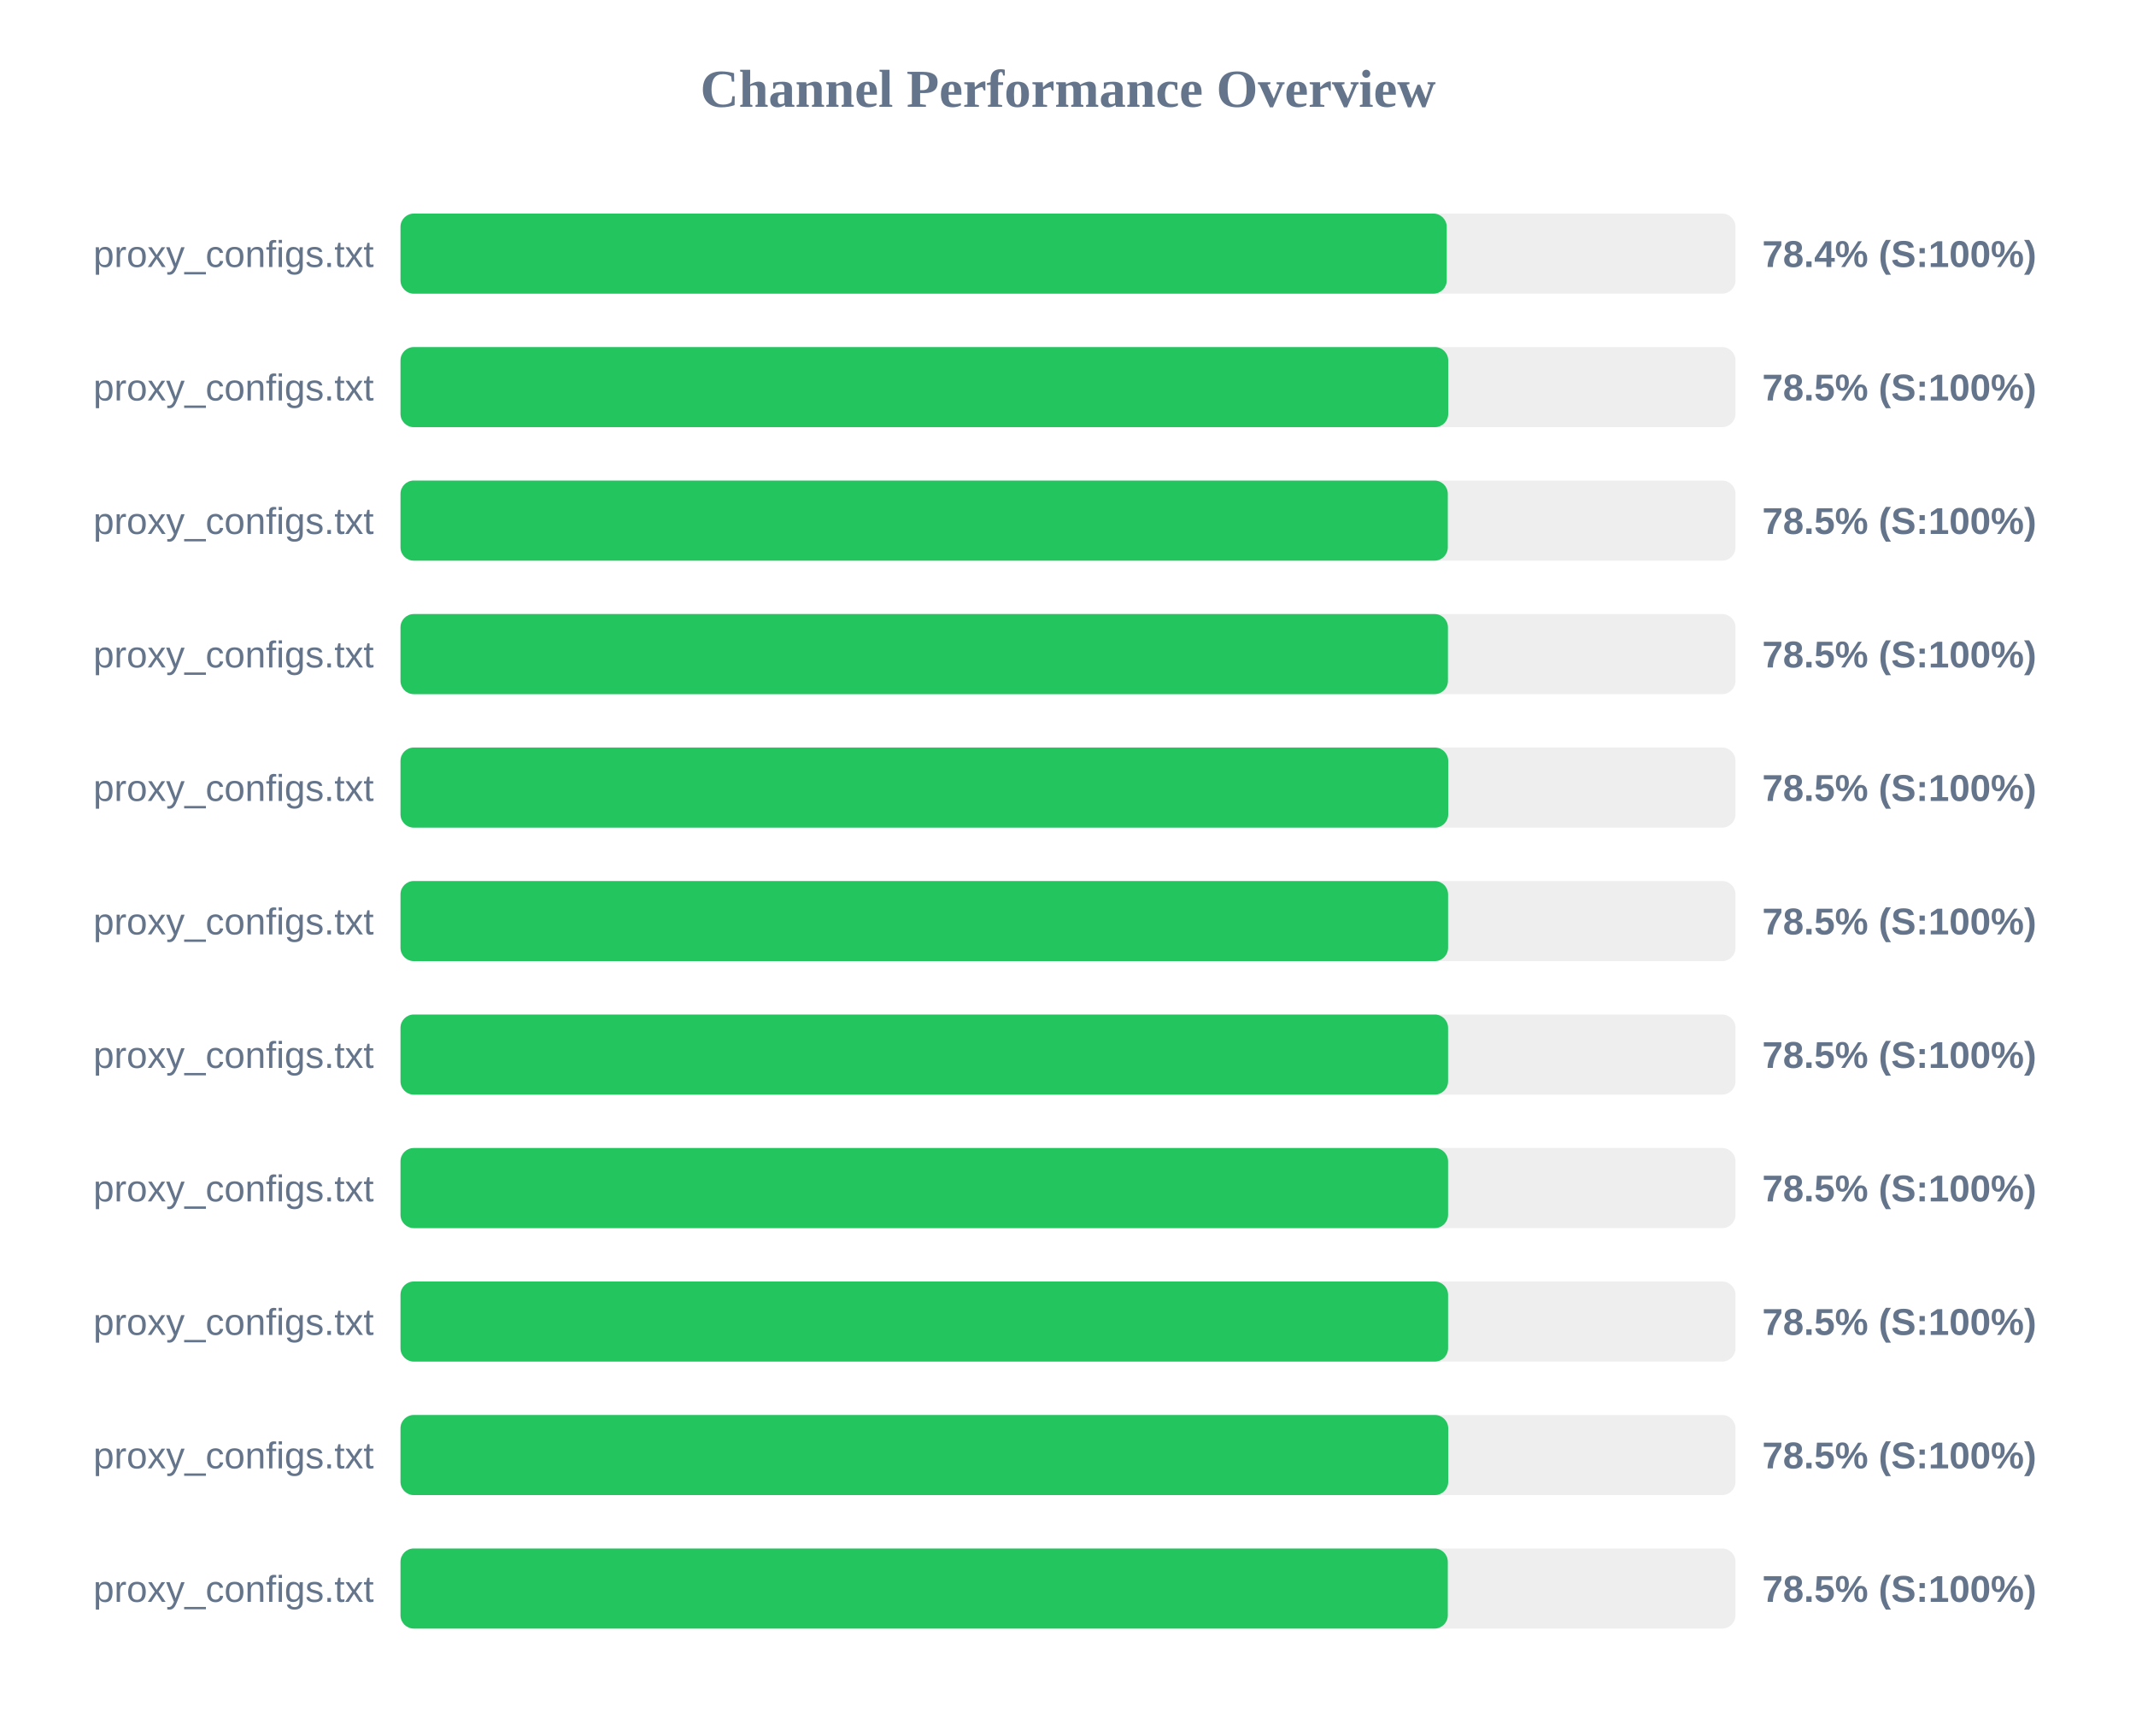
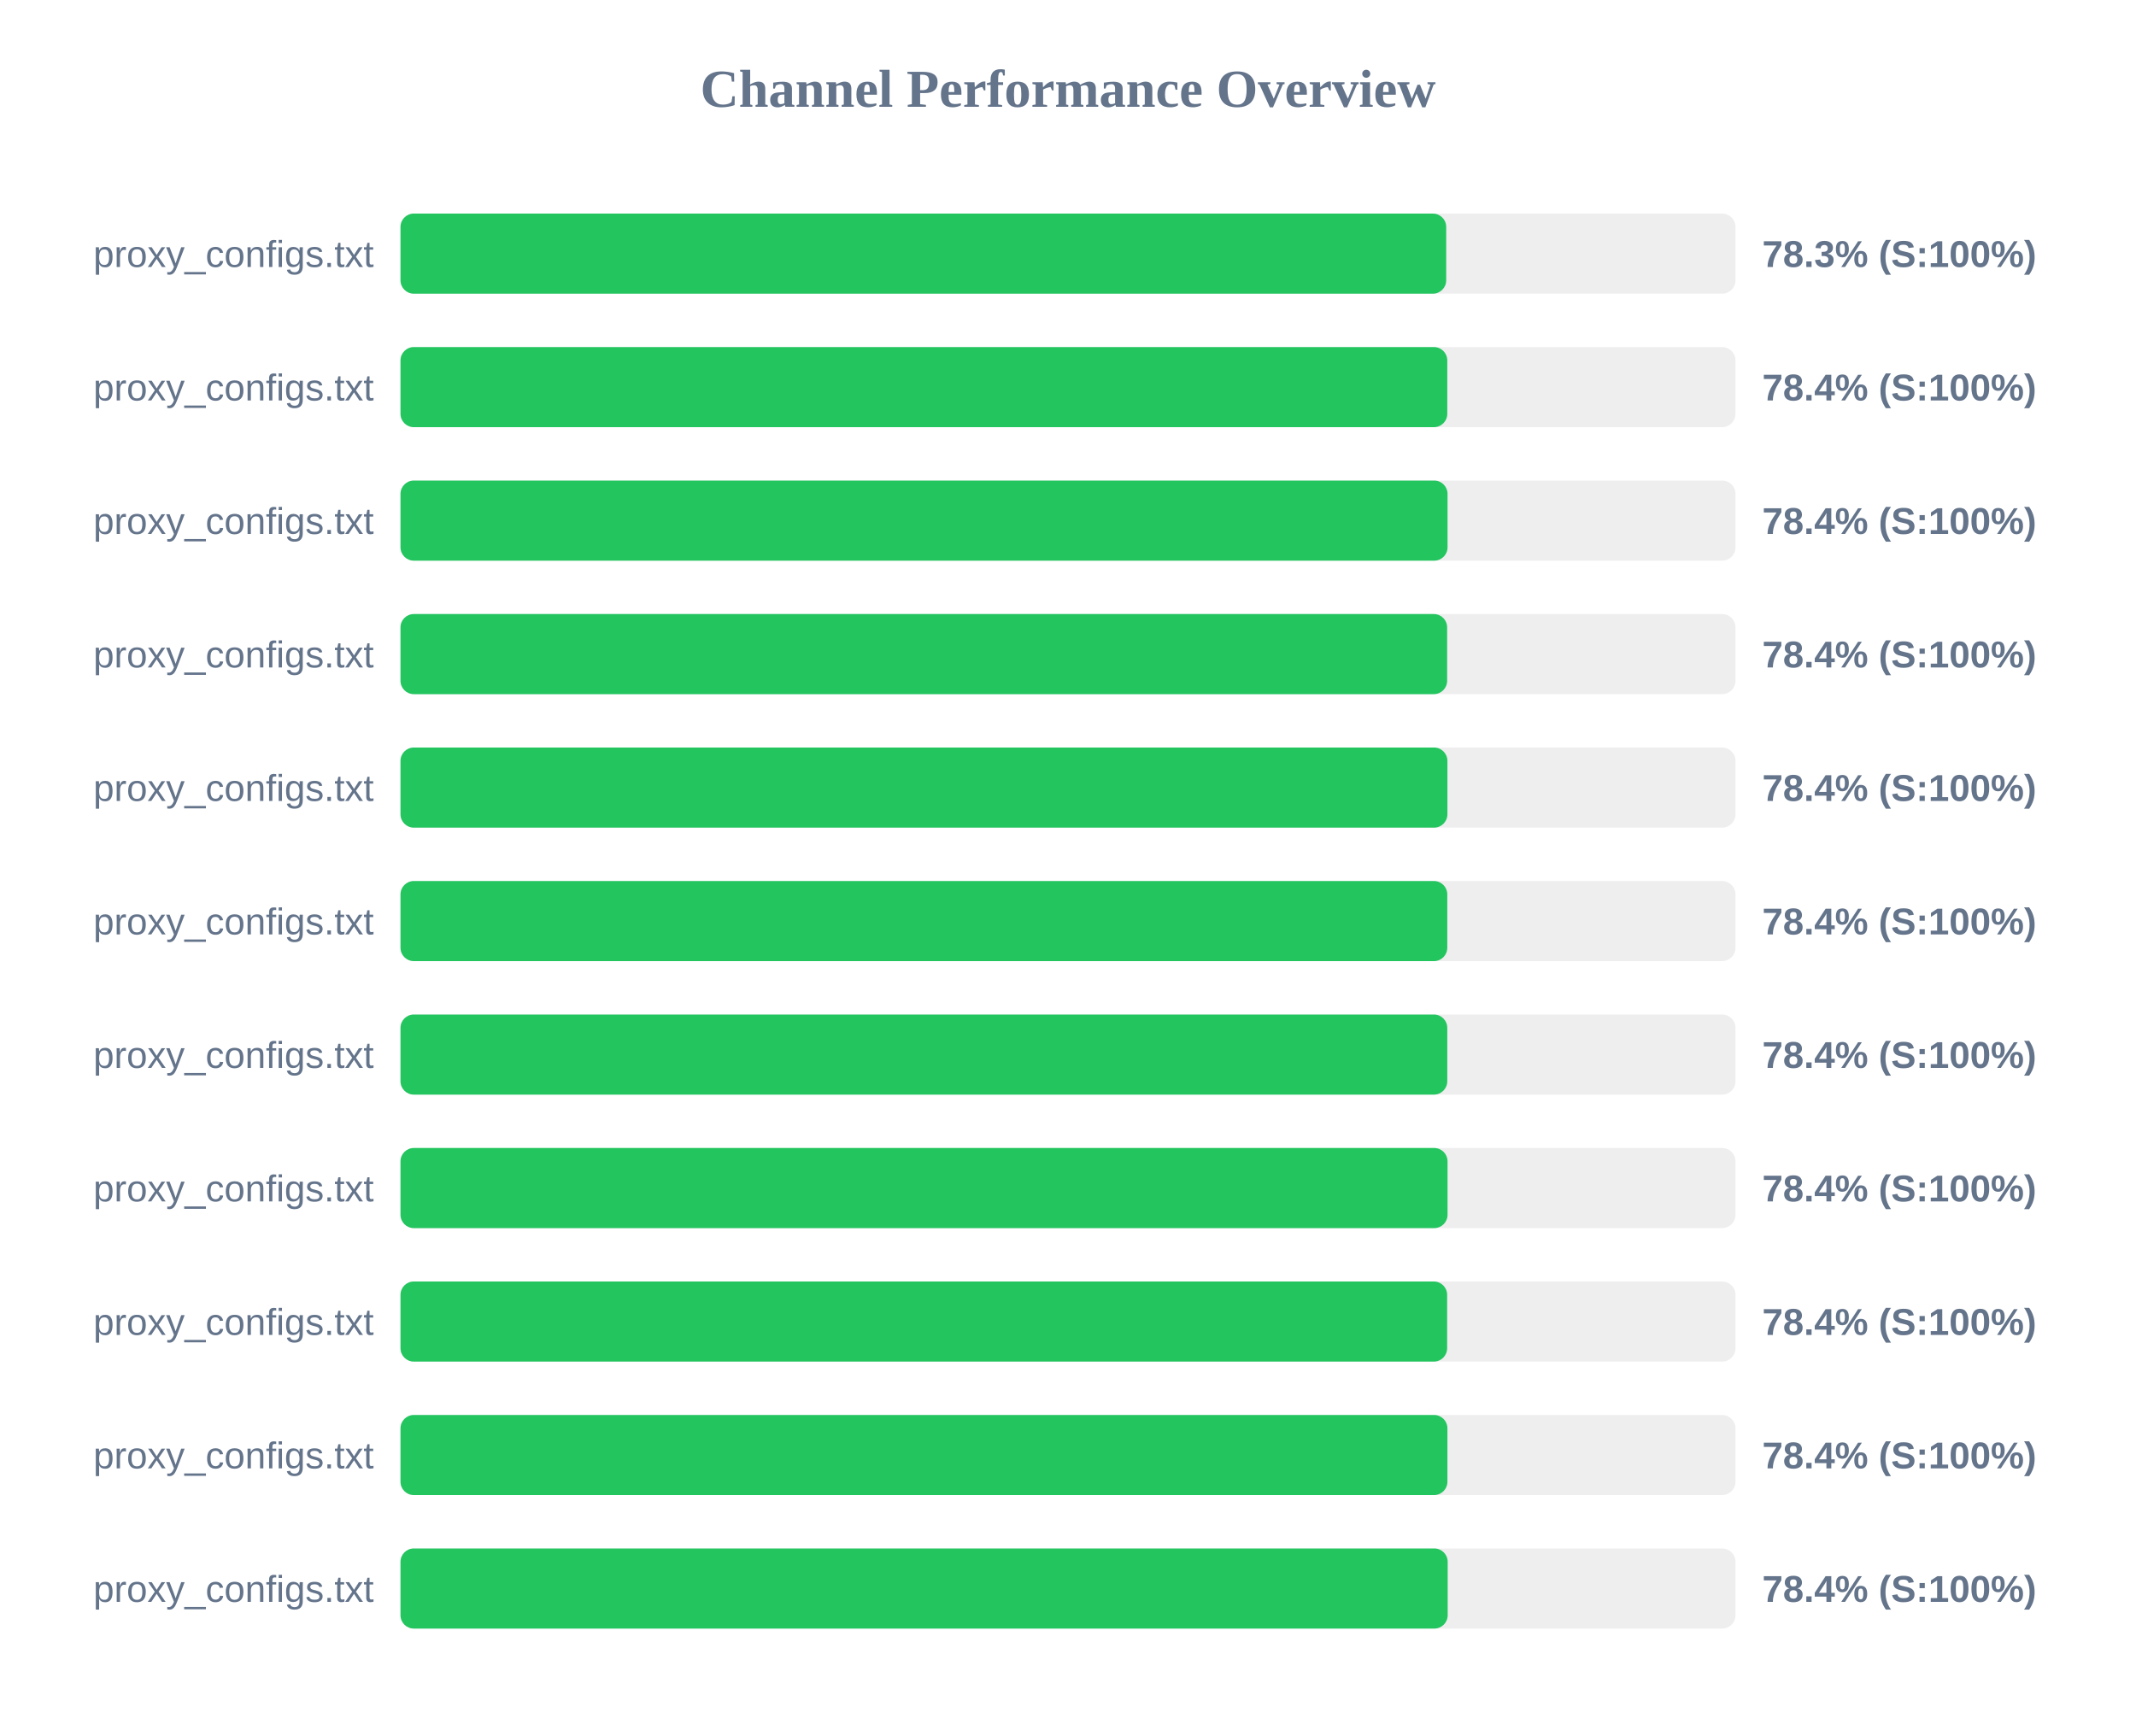
<svg xmlns="http://www.w3.org/2000/svg" width="800" height="650" version="1.1">
  <style>
        .row { font: 14px Arial; fill: #64748b; }
        .score { font: bold 14px Arial; fill: #64748b; }
    </style>
  <text x="400" y="40" text-anchor="middle" font-size="20px" font-weight="bold" fill="#64748b">Channel Performance Overview</text>
  <rect x="150" y="80" width="500" height="30" fill="#eee" rx="5" />
-   <rect x="150" y="80" width="391.85" height="30" fill="#22c55e" rx="5" />
+   <rect x="150" y="80" width="391.65" height="30" fill="#22c55e" rx="5" />
  <text x="140" y="100" text-anchor="end" class="row">proxy_configs.txt</text>
-   <text x="660" y="100" text-anchor="start" class="score">78.4% (S:100%)</text>
+   <text x="660" y="100" text-anchor="start" class="score">78.3% (S:100%)</text>
  <rect x="150" y="130" width="500" height="30" fill="#eee" rx="5" />
-   <rect x="150" y="130" width="392.4" height="30" fill="#22c55e" rx="5" />
+   <rect x="150" y="130" width="392.05" height="30" fill="#22c55e" rx="5" />
  <text x="140" y="150" text-anchor="end" class="row">proxy_configs.txt</text>
-   <text x="660" y="150" text-anchor="start" class="score">78.5% (S:100%)</text>
+   <text x="660" y="150" text-anchor="start" class="score">78.4% (S:100%)</text>
  <rect x="150" y="180" width="500" height="30" fill="#eee" rx="5" />
-   <rect x="150" y="180" width="392.25" height="30" fill="#22c55e" rx="5" />
+   <rect x="150" y="180" width="392.15" height="30" fill="#22c55e" rx="5" />
  <text x="140" y="200" text-anchor="end" class="row">proxy_configs.txt</text>
-   <text x="660" y="200" text-anchor="start" class="score">78.5% (S:100%)</text>
+   <text x="660" y="200" text-anchor="start" class="score">78.4% (S:100%)</text>
  <rect x="150" y="230" width="500" height="30" fill="#eee" rx="5" />
-   <rect x="150" y="230" width="392.3" height="30" fill="#22c55e" rx="5" />
+   <rect x="150" y="230" width="392.0" height="30" fill="#22c55e" rx="5" />
  <text x="140" y="250" text-anchor="end" class="row">proxy_configs.txt</text>
-   <text x="660" y="250" text-anchor="start" class="score">78.5% (S:100%)</text>
+   <text x="660" y="250" text-anchor="start" class="score">78.4% (S:100%)</text>
  <rect x="150" y="280" width="500" height="30" fill="#eee" rx="5" />
-   <rect x="150" y="280" width="392.4" height="30" fill="#22c55e" rx="5" />
+   <rect x="150" y="280" width="392.1" height="30" fill="#22c55e" rx="5" />
  <text x="140" y="300" text-anchor="end" class="row">proxy_configs.txt</text>
-   <text x="660" y="300" text-anchor="start" class="score">78.5% (S:100%)</text>
+   <text x="660" y="300" text-anchor="start" class="score">78.4% (S:100%)</text>
  <rect x="150" y="330" width="500" height="30" fill="#eee" rx="5" />
-   <rect x="150" y="330" width="392.35" height="30" fill="#22c55e" rx="5" />
+   <rect x="150" y="330" width="392.05" height="30" fill="#22c55e" rx="5" />
  <text x="140" y="350" text-anchor="end" class="row">proxy_configs.txt</text>
-   <text x="660" y="350" text-anchor="start" class="score">78.5% (S:100%)</text>
+   <text x="660" y="350" text-anchor="start" class="score">78.4% (S:100%)</text>
  <rect x="150" y="380" width="500" height="30" fill="#eee" rx="5" />
-   <rect x="150" y="380" width="392.35" height="30" fill="#22c55e" rx="5" />
+   <rect x="150" y="380" width="392.05" height="30" fill="#22c55e" rx="5" />
  <text x="140" y="400" text-anchor="end" class="row">proxy_configs.txt</text>
-   <text x="660" y="400" text-anchor="start" class="score">78.5% (S:100%)</text>
+   <text x="660" y="400" text-anchor="start" class="score">78.4% (S:100%)</text>
  <rect x="150" y="430" width="500" height="30" fill="#eee" rx="5" />
-   <rect x="150" y="430" width="392.35" height="30" fill="#22c55e" rx="5" />
+   <rect x="150" y="430" width="392.15" height="30" fill="#22c55e" rx="5" />
  <text x="140" y="450" text-anchor="end" class="row">proxy_configs.txt</text>
-   <text x="660" y="450" text-anchor="start" class="score">78.5% (S:100%)</text>
+   <text x="660" y="450" text-anchor="start" class="score">78.4% (S:100%)</text>
  <rect x="150" y="480" width="500" height="30" fill="#eee" rx="5" />
-   <rect x="150" y="480" width="392.35" height="30" fill="#22c55e" rx="5" />
+   <rect x="150" y="480" width="392.0" height="30" fill="#22c55e" rx="5" />
  <text x="140" y="500" text-anchor="end" class="row">proxy_configs.txt</text>
-   <text x="660" y="500" text-anchor="start" class="score">78.5% (S:100%)</text>
+   <text x="660" y="500" text-anchor="start" class="score">78.4% (S:100%)</text>
  <rect x="150" y="530" width="500" height="30" fill="#eee" rx="5" />
-   <rect x="150" y="530" width="392.4" height="30" fill="#22c55e" rx="5" />
+   <rect x="150" y="530" width="392.1" height="30" fill="#22c55e" rx="5" />
  <text x="140" y="550" text-anchor="end" class="row">proxy_configs.txt</text>
-   <text x="660" y="550" text-anchor="start" class="score">78.5% (S:100%)</text>
+   <text x="660" y="550" text-anchor="start" class="score">78.4% (S:100%)</text>
  <rect x="150" y="580" width="500" height="30" fill="#eee" rx="5" />
-   <rect x="150" y="580" width="392.25" height="30" fill="#22c55e" rx="5" />
+   <rect x="150" y="580" width="392.2" height="30" fill="#22c55e" rx="5" />
  <text x="140" y="600" text-anchor="end" class="row">proxy_configs.txt</text>
-   <text x="660" y="600" text-anchor="start" class="score">78.5% (S:100%)</text>
+   <text x="660" y="600" text-anchor="start" class="score">78.4% (S:100%)</text>
</svg>
